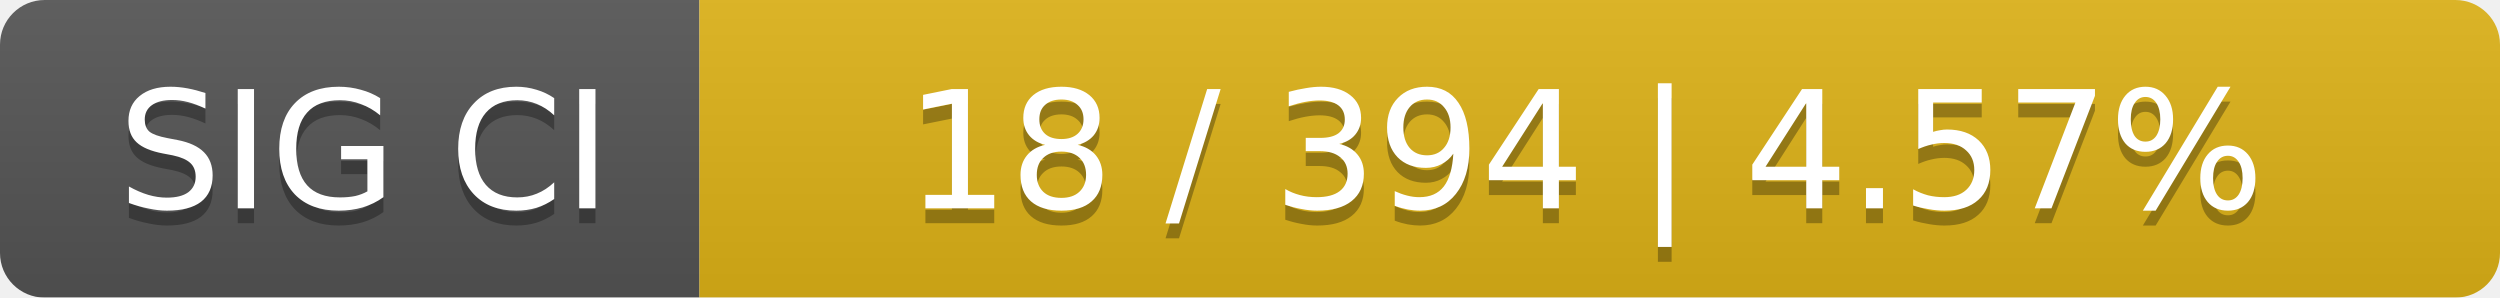
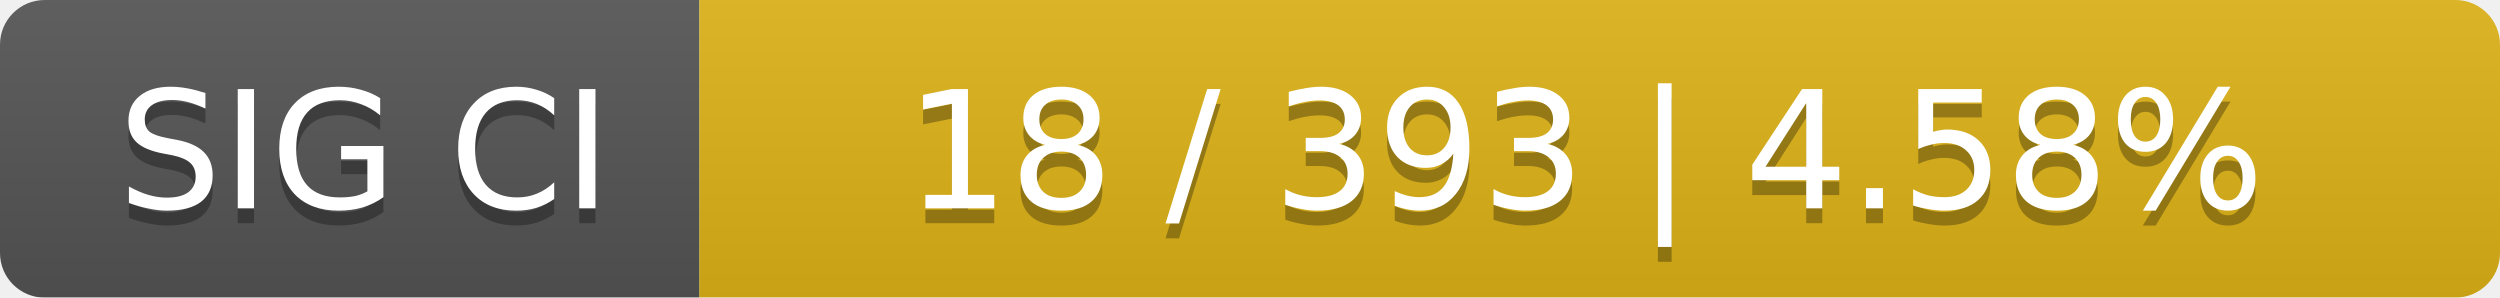
<svg xmlns="http://www.w3.org/2000/svg" width="168" height="20">
  <linearGradient id="smooth" x2="0" y2="100%">
    <stop offset="0" stop-color="#bbb" stop-opacity=".1" />
    <stop offset="1" stop-opacity=".1" />
  </linearGradient>
  <mask id="round">
    <rect width="168" height="20" rx="3" fill="#fff" />
  </mask>
  <g mask="url(#round)">
    <rect width="47" height="20" fill="#555" />
    <rect x="47" width="121" height="20" fill="#dfb317" />
    <rect width="168" height="20" fill="url(#smooth)" />
  </g>
  <g fill="#fff" text-anchor="middle" font-family="DejaVu Sans,Verdana,Geneva,sans-serif" font-size="11">
    <text x="24.5" y="15" fill="#010101" fill-opacity=".3">SIG CI</text>
    <text x="24.5" y="14">SIG CI</text>
-     <text x="106.5" y="15" fill="#010101" fill-opacity=".3">18 / 394    |    4.57%</text>
-     <text x="106.5" y="14">18 / 394    |    4.57%</text>
+     <text x="106.5" y="15" fill="#010101" fill-opacity=".3">18 / 393    |    4.58%</text>
+     <text x="106.5" y="14">18 / 393    |    4.58%</text>
  </g>
</svg>
